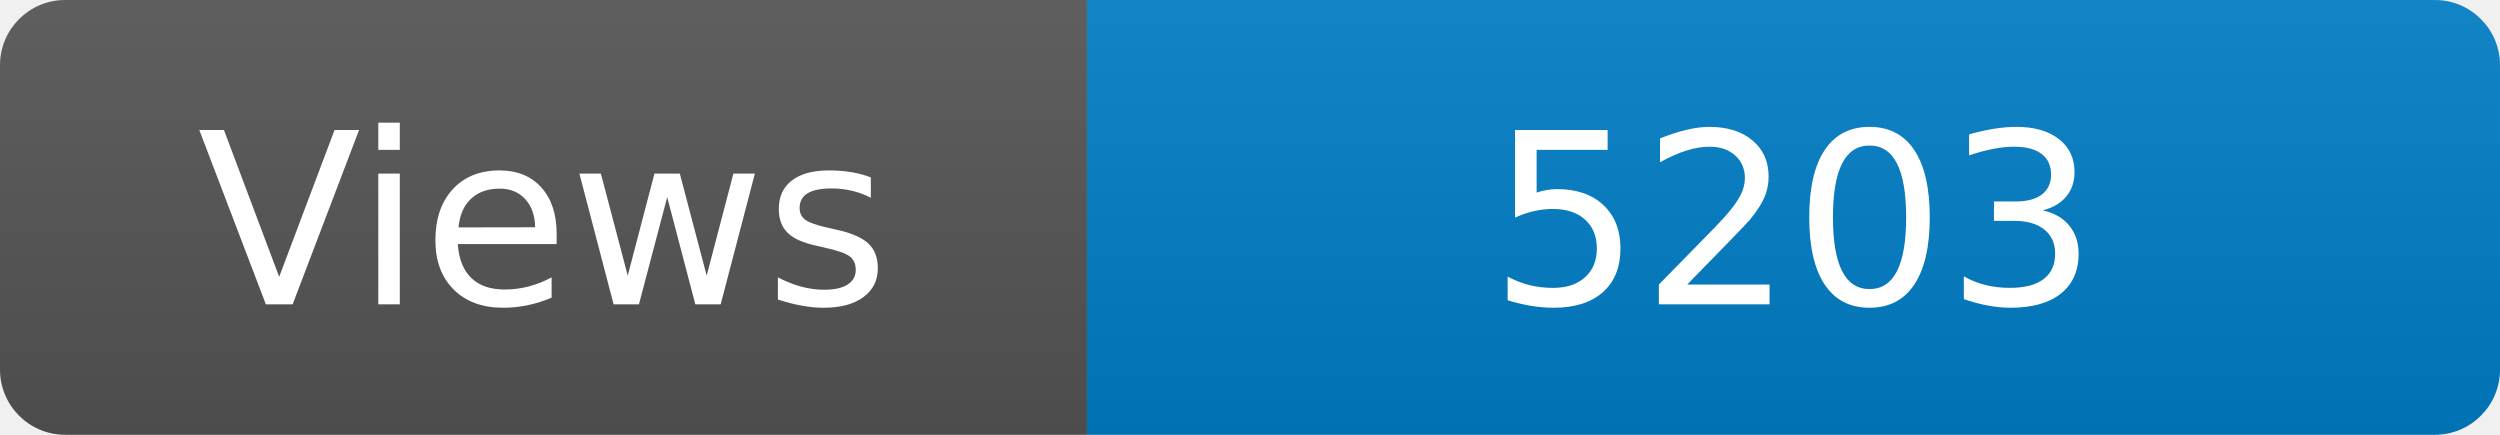
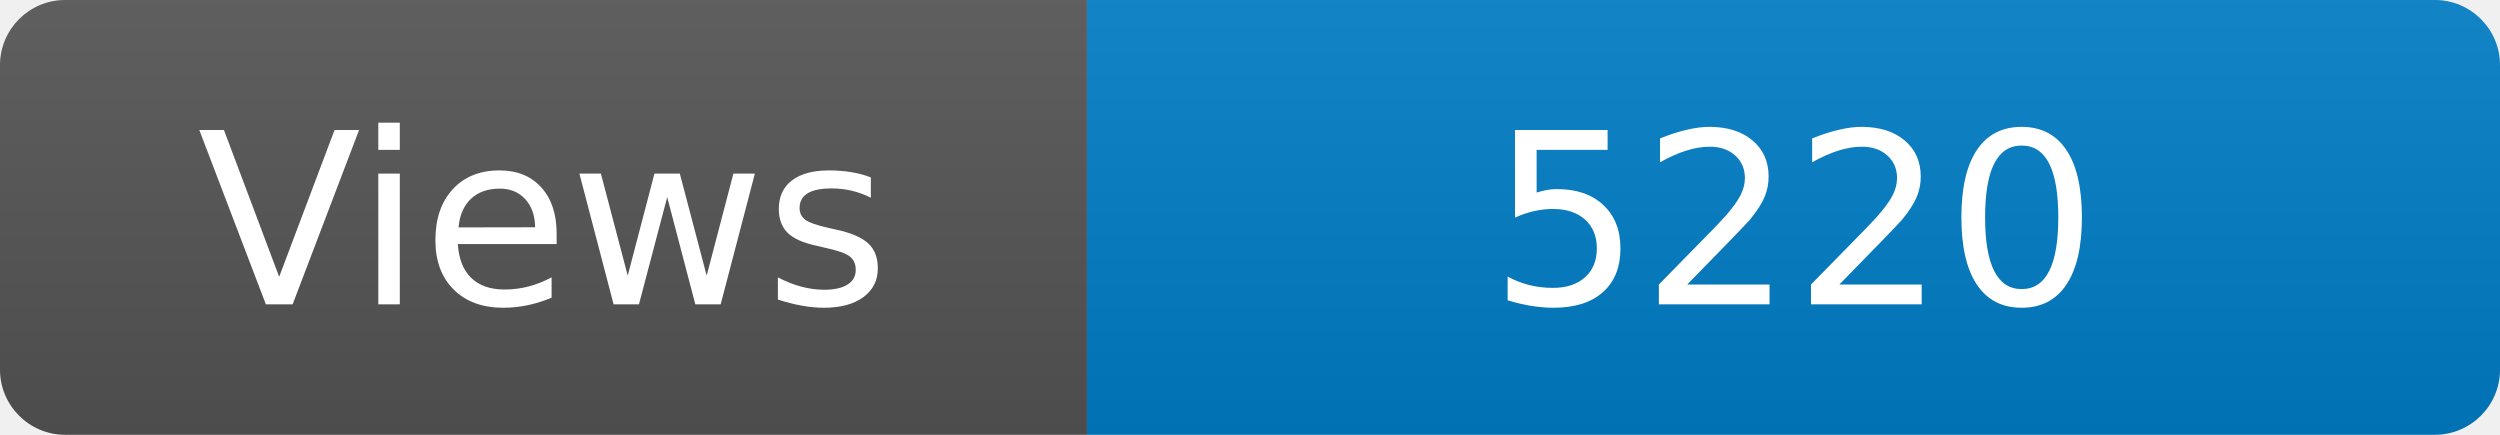
<svg xmlns="http://www.w3.org/2000/svg" width="115" height="20" role="img" aria-label="Maintained?: yes">
  <linearGradient id="s" x2="0" y2="100%">
    <stop offset="0" stop-color="#bbb" stop-opacity=".1" />
    <stop offset="1" stop-opacity=".1" />
  </linearGradient>
  <clipPath id="r">
    <rect width="115" height="20" rx="3" fill="#fff" />
  </clipPath>
  <g clip-path="url(#r)">
    <rect width="50" height="20" fill="#555" />
    <rect x="50" width="160" height="20" fill="#007ec6" />
    <rect width="115" height="20" fill="url(#s)" />
  </g>
  <g fill="#fff" text-anchor="middle" font-family="Verdana,Geneva,DejaVu Sans,sans-serif" font-size="110">
    <text x="250" y="140" transform="scale(.1)" fill="#fff">Views</text>
-     <text x="825" y="140" transform="scale(.1)" fill="#fff">5203</text>
+     <text x="825" y="140" transform="scale(.1)" fill="#fff">5220</text>
  </g>
</svg>
